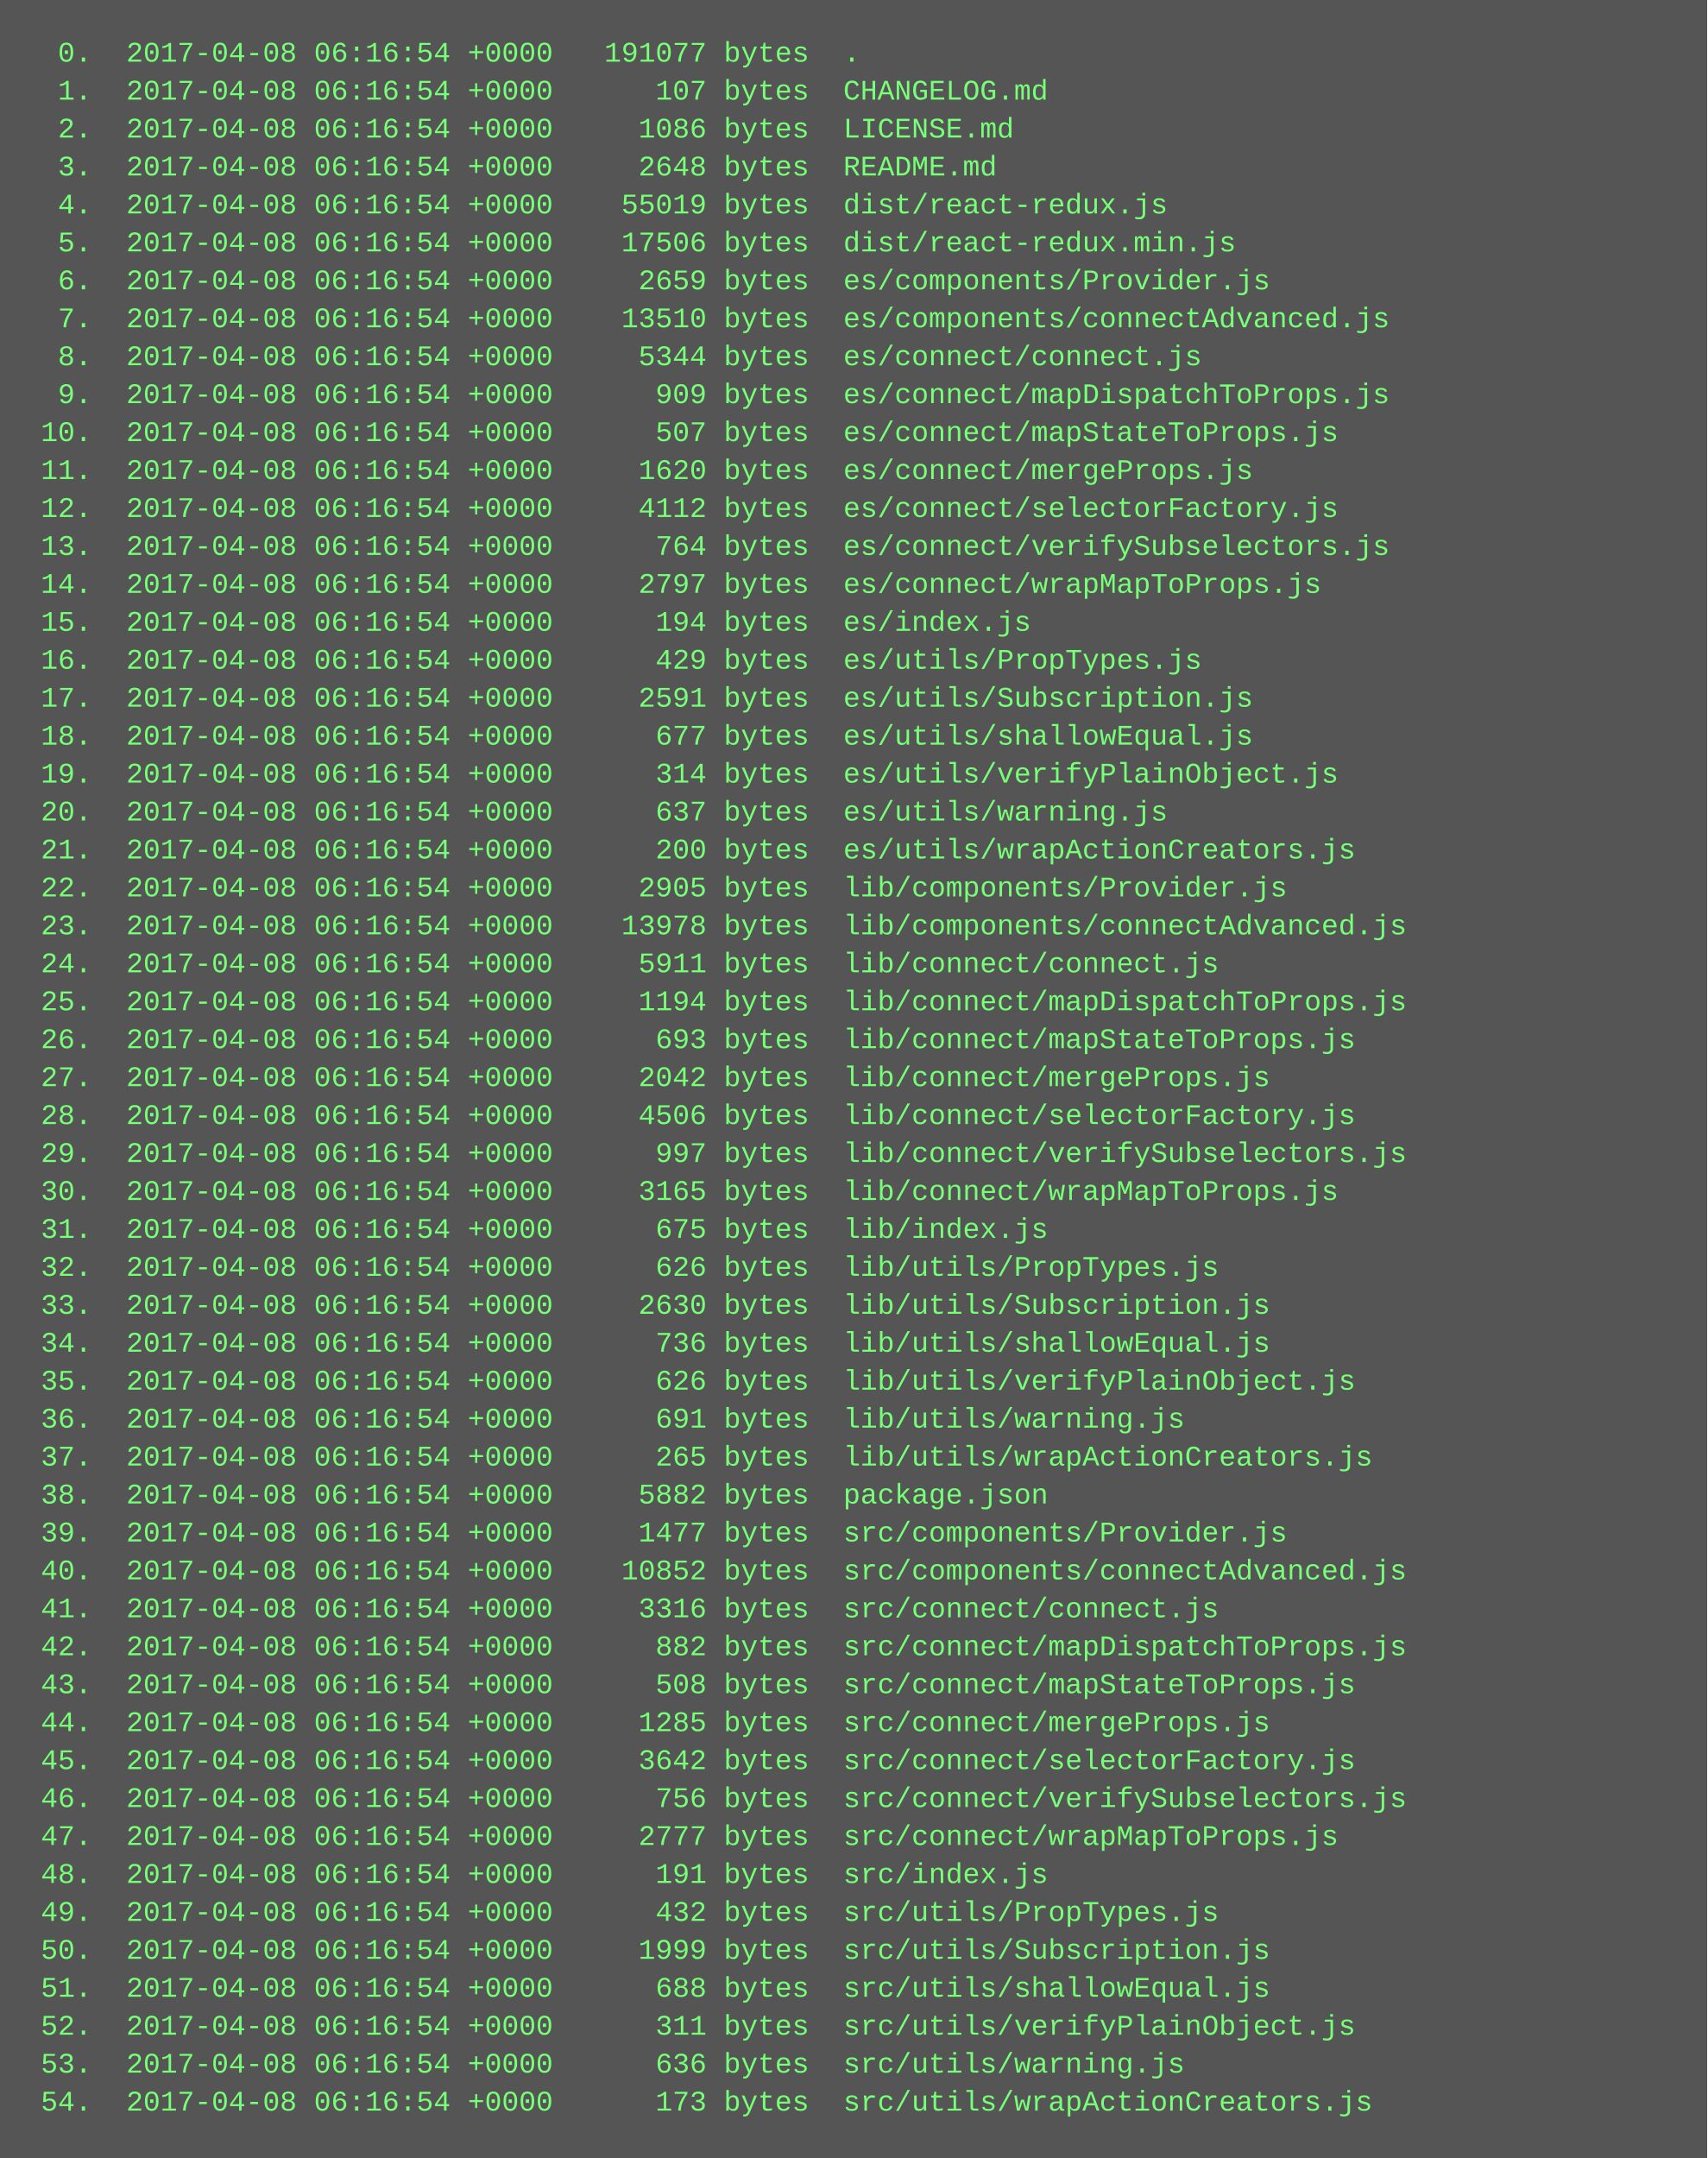
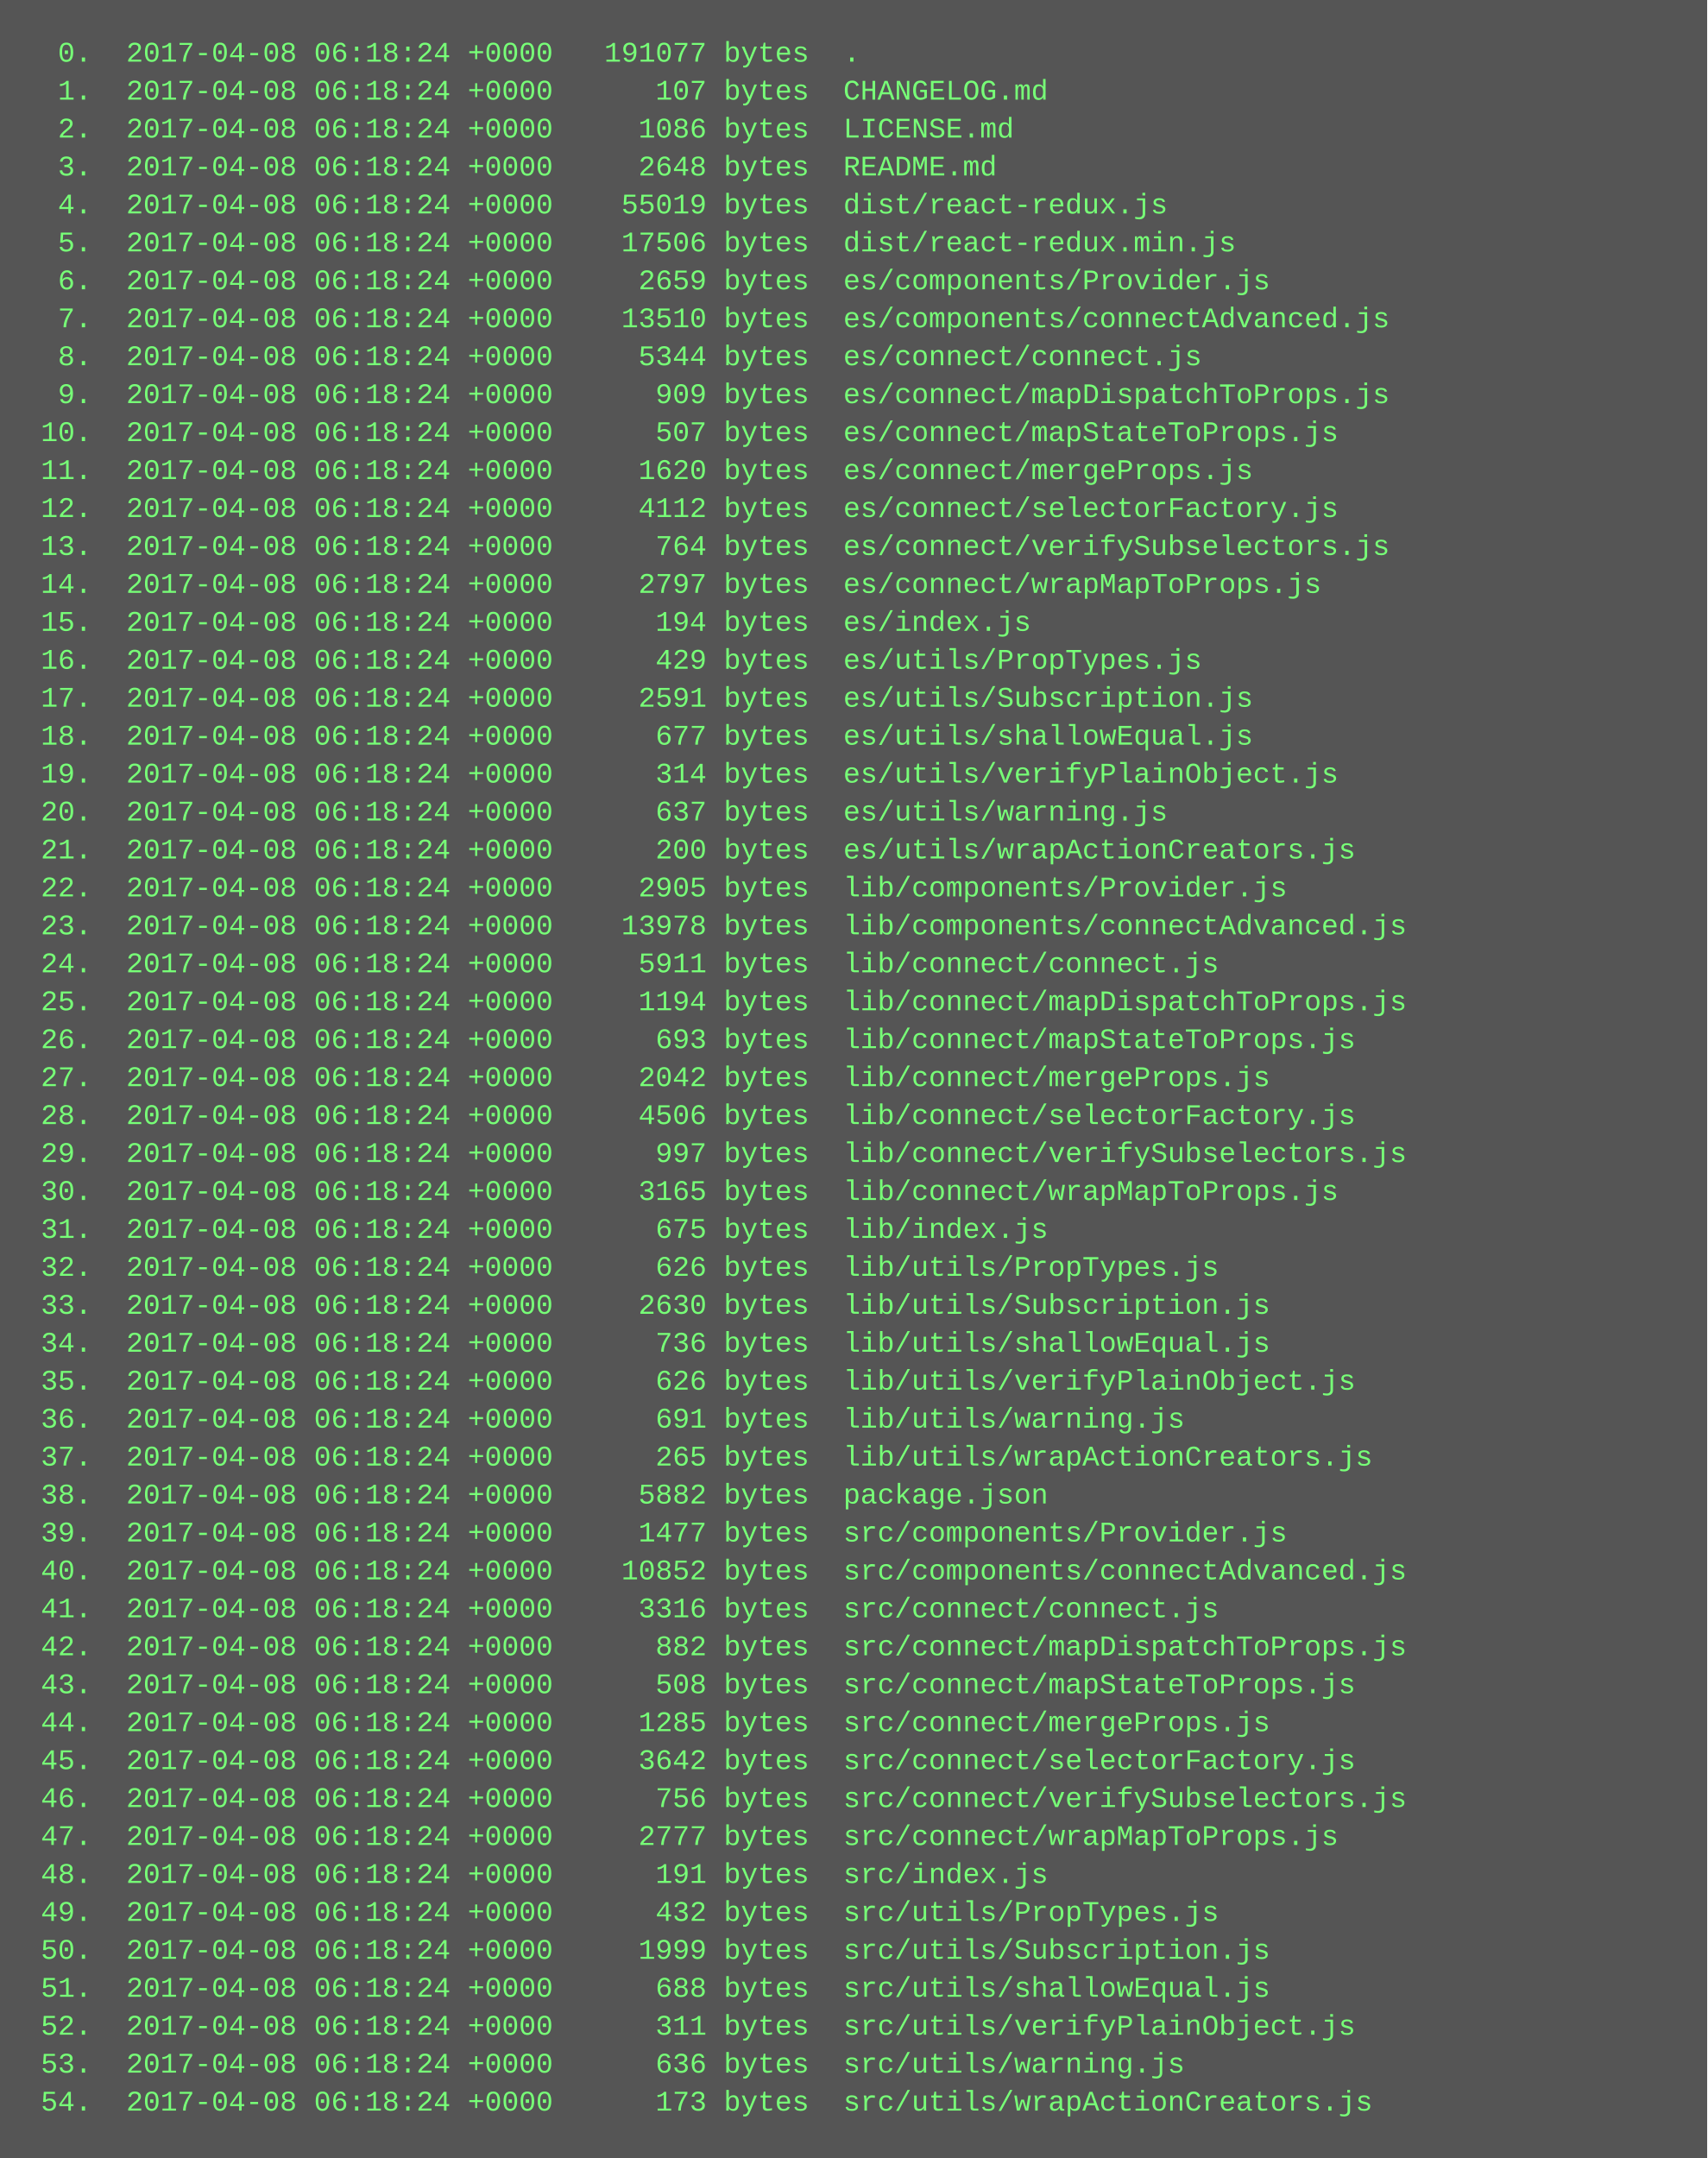
<svg xmlns="http://www.w3.org/2000/svg" height="910" width="720">
  <rect height="910" fill="#555" width="720" />
  <text fill="#7f7" font-family="Courier New" font-size="12" xml:space="preserve">
-     <tspan x="10" y="26">  0.  2017-04-08 06:16:54 +0000   191077 bytes  .</tspan>
-     <tspan x="10" y="42">  1.  2017-04-08 06:16:54 +0000      107 bytes  CHANGELOG.md</tspan>
-     <tspan x="10" y="58">  2.  2017-04-08 06:16:54 +0000     1086 bytes  LICENSE.md</tspan>
-     <tspan x="10" y="74">  3.  2017-04-08 06:16:54 +0000     2648 bytes  README.md</tspan>
-     <tspan x="10" y="90">  4.  2017-04-08 06:16:54 +0000    55019 bytes  dist/react-redux.js</tspan>
-     <tspan x="10" y="106">  5.  2017-04-08 06:16:54 +0000    17506 bytes  dist/react-redux.min.js</tspan>
-     <tspan x="10" y="122">  6.  2017-04-08 06:16:54 +0000     2659 bytes  es/components/Provider.js</tspan>
-     <tspan x="10" y="138">  7.  2017-04-08 06:16:54 +0000    13510 bytes  es/components/connectAdvanced.js</tspan>
-     <tspan x="10" y="154">  8.  2017-04-08 06:16:54 +0000     5344 bytes  es/connect/connect.js</tspan>
-     <tspan x="10" y="170">  9.  2017-04-08 06:16:54 +0000      909 bytes  es/connect/mapDispatchToProps.js</tspan>
-     <tspan x="10" y="186"> 10.  2017-04-08 06:16:54 +0000      507 bytes  es/connect/mapStateToProps.js</tspan>
-     <tspan x="10" y="202"> 11.  2017-04-08 06:16:54 +0000     1620 bytes  es/connect/mergeProps.js</tspan>
-     <tspan x="10" y="218"> 12.  2017-04-08 06:16:54 +0000     4112 bytes  es/connect/selectorFactory.js</tspan>
-     <tspan x="10" y="234"> 13.  2017-04-08 06:16:54 +0000      764 bytes  es/connect/verifySubselectors.js</tspan>
-     <tspan x="10" y="250"> 14.  2017-04-08 06:16:54 +0000     2797 bytes  es/connect/wrapMapToProps.js</tspan>
-     <tspan x="10" y="266"> 15.  2017-04-08 06:16:54 +0000      194 bytes  es/index.js</tspan>
-     <tspan x="10" y="282"> 16.  2017-04-08 06:16:54 +0000      429 bytes  es/utils/PropTypes.js</tspan>
-     <tspan x="10" y="298"> 17.  2017-04-08 06:16:54 +0000     2591 bytes  es/utils/Subscription.js</tspan>
-     <tspan x="10" y="314"> 18.  2017-04-08 06:16:54 +0000      677 bytes  es/utils/shallowEqual.js</tspan>
-     <tspan x="10" y="330"> 19.  2017-04-08 06:16:54 +0000      314 bytes  es/utils/verifyPlainObject.js</tspan>
-     <tspan x="10" y="346"> 20.  2017-04-08 06:16:54 +0000      637 bytes  es/utils/warning.js</tspan>
-     <tspan x="10" y="362"> 21.  2017-04-08 06:16:54 +0000      200 bytes  es/utils/wrapActionCreators.js</tspan>
-     <tspan x="10" y="378"> 22.  2017-04-08 06:16:54 +0000     2905 bytes  lib/components/Provider.js</tspan>
-     <tspan x="10" y="394"> 23.  2017-04-08 06:16:54 +0000    13978 bytes  lib/components/connectAdvanced.js</tspan>
-     <tspan x="10" y="410"> 24.  2017-04-08 06:16:54 +0000     5911 bytes  lib/connect/connect.js</tspan>
-     <tspan x="10" y="426"> 25.  2017-04-08 06:16:54 +0000     1194 bytes  lib/connect/mapDispatchToProps.js</tspan>
-     <tspan x="10" y="442"> 26.  2017-04-08 06:16:54 +0000      693 bytes  lib/connect/mapStateToProps.js</tspan>
-     <tspan x="10" y="458"> 27.  2017-04-08 06:16:54 +0000     2042 bytes  lib/connect/mergeProps.js</tspan>
-     <tspan x="10" y="474"> 28.  2017-04-08 06:16:54 +0000     4506 bytes  lib/connect/selectorFactory.js</tspan>
-     <tspan x="10" y="490"> 29.  2017-04-08 06:16:54 +0000      997 bytes  lib/connect/verifySubselectors.js</tspan>
-     <tspan x="10" y="506"> 30.  2017-04-08 06:16:54 +0000     3165 bytes  lib/connect/wrapMapToProps.js</tspan>
-     <tspan x="10" y="522"> 31.  2017-04-08 06:16:54 +0000      675 bytes  lib/index.js</tspan>
-     <tspan x="10" y="538"> 32.  2017-04-08 06:16:54 +0000      626 bytes  lib/utils/PropTypes.js</tspan>
-     <tspan x="10" y="554"> 33.  2017-04-08 06:16:54 +0000     2630 bytes  lib/utils/Subscription.js</tspan>
-     <tspan x="10" y="570"> 34.  2017-04-08 06:16:54 +0000      736 bytes  lib/utils/shallowEqual.js</tspan>
-     <tspan x="10" y="586"> 35.  2017-04-08 06:16:54 +0000      626 bytes  lib/utils/verifyPlainObject.js</tspan>
-     <tspan x="10" y="602"> 36.  2017-04-08 06:16:54 +0000      691 bytes  lib/utils/warning.js</tspan>
-     <tspan x="10" y="618"> 37.  2017-04-08 06:16:54 +0000      265 bytes  lib/utils/wrapActionCreators.js</tspan>
-     <tspan x="10" y="634"> 38.  2017-04-08 06:16:54 +0000     5882 bytes  package.json</tspan>
-     <tspan x="10" y="650"> 39.  2017-04-08 06:16:54 +0000     1477 bytes  src/components/Provider.js</tspan>
-     <tspan x="10" y="666"> 40.  2017-04-08 06:16:54 +0000    10852 bytes  src/components/connectAdvanced.js</tspan>
-     <tspan x="10" y="682"> 41.  2017-04-08 06:16:54 +0000     3316 bytes  src/connect/connect.js</tspan>
-     <tspan x="10" y="698"> 42.  2017-04-08 06:16:54 +0000      882 bytes  src/connect/mapDispatchToProps.js</tspan>
-     <tspan x="10" y="714"> 43.  2017-04-08 06:16:54 +0000      508 bytes  src/connect/mapStateToProps.js</tspan>
-     <tspan x="10" y="730"> 44.  2017-04-08 06:16:54 +0000     1285 bytes  src/connect/mergeProps.js</tspan>
-     <tspan x="10" y="746"> 45.  2017-04-08 06:16:54 +0000     3642 bytes  src/connect/selectorFactory.js</tspan>
-     <tspan x="10" y="762"> 46.  2017-04-08 06:16:54 +0000      756 bytes  src/connect/verifySubselectors.js</tspan>
-     <tspan x="10" y="778"> 47.  2017-04-08 06:16:54 +0000     2777 bytes  src/connect/wrapMapToProps.js</tspan>
-     <tspan x="10" y="794"> 48.  2017-04-08 06:16:54 +0000      191 bytes  src/index.js</tspan>
-     <tspan x="10" y="810"> 49.  2017-04-08 06:16:54 +0000      432 bytes  src/utils/PropTypes.js</tspan>
-     <tspan x="10" y="826"> 50.  2017-04-08 06:16:54 +0000     1999 bytes  src/utils/Subscription.js</tspan>
-     <tspan x="10" y="842"> 51.  2017-04-08 06:16:54 +0000      688 bytes  src/utils/shallowEqual.js</tspan>
-     <tspan x="10" y="858"> 52.  2017-04-08 06:16:54 +0000      311 bytes  src/utils/verifyPlainObject.js</tspan>
-     <tspan x="10" y="874"> 53.  2017-04-08 06:16:54 +0000      636 bytes  src/utils/warning.js</tspan>
-     <tspan x="10" y="890"> 54.  2017-04-08 06:16:54 +0000      173 bytes  src/utils/wrapActionCreators.js</tspan>
+     <tspan x="10" y="26">  0.  2017-04-08 06:18:24 +0000   191077 bytes  .</tspan>
+     <tspan x="10" y="42">  1.  2017-04-08 06:18:24 +0000      107 bytes  CHANGELOG.md</tspan>
+     <tspan x="10" y="58">  2.  2017-04-08 06:18:24 +0000     1086 bytes  LICENSE.md</tspan>
+     <tspan x="10" y="74">  3.  2017-04-08 06:18:24 +0000     2648 bytes  README.md</tspan>
+     <tspan x="10" y="90">  4.  2017-04-08 06:18:24 +0000    55019 bytes  dist/react-redux.js</tspan>
+     <tspan x="10" y="106">  5.  2017-04-08 06:18:24 +0000    17506 bytes  dist/react-redux.min.js</tspan>
+     <tspan x="10" y="122">  6.  2017-04-08 06:18:24 +0000     2659 bytes  es/components/Provider.js</tspan>
+     <tspan x="10" y="138">  7.  2017-04-08 06:18:24 +0000    13510 bytes  es/components/connectAdvanced.js</tspan>
+     <tspan x="10" y="154">  8.  2017-04-08 06:18:24 +0000     5344 bytes  es/connect/connect.js</tspan>
+     <tspan x="10" y="170">  9.  2017-04-08 06:18:24 +0000      909 bytes  es/connect/mapDispatchToProps.js</tspan>
+     <tspan x="10" y="186"> 10.  2017-04-08 06:18:24 +0000      507 bytes  es/connect/mapStateToProps.js</tspan>
+     <tspan x="10" y="202"> 11.  2017-04-08 06:18:24 +0000     1620 bytes  es/connect/mergeProps.js</tspan>
+     <tspan x="10" y="218"> 12.  2017-04-08 06:18:24 +0000     4112 bytes  es/connect/selectorFactory.js</tspan>
+     <tspan x="10" y="234"> 13.  2017-04-08 06:18:24 +0000      764 bytes  es/connect/verifySubselectors.js</tspan>
+     <tspan x="10" y="250"> 14.  2017-04-08 06:18:24 +0000     2797 bytes  es/connect/wrapMapToProps.js</tspan>
+     <tspan x="10" y="266"> 15.  2017-04-08 06:18:24 +0000      194 bytes  es/index.js</tspan>
+     <tspan x="10" y="282"> 16.  2017-04-08 06:18:24 +0000      429 bytes  es/utils/PropTypes.js</tspan>
+     <tspan x="10" y="298"> 17.  2017-04-08 06:18:24 +0000     2591 bytes  es/utils/Subscription.js</tspan>
+     <tspan x="10" y="314"> 18.  2017-04-08 06:18:24 +0000      677 bytes  es/utils/shallowEqual.js</tspan>
+     <tspan x="10" y="330"> 19.  2017-04-08 06:18:24 +0000      314 bytes  es/utils/verifyPlainObject.js</tspan>
+     <tspan x="10" y="346"> 20.  2017-04-08 06:18:24 +0000      637 bytes  es/utils/warning.js</tspan>
+     <tspan x="10" y="362"> 21.  2017-04-08 06:18:24 +0000      200 bytes  es/utils/wrapActionCreators.js</tspan>
+     <tspan x="10" y="378"> 22.  2017-04-08 06:18:24 +0000     2905 bytes  lib/components/Provider.js</tspan>
+     <tspan x="10" y="394"> 23.  2017-04-08 06:18:24 +0000    13978 bytes  lib/components/connectAdvanced.js</tspan>
+     <tspan x="10" y="410"> 24.  2017-04-08 06:18:24 +0000     5911 bytes  lib/connect/connect.js</tspan>
+     <tspan x="10" y="426"> 25.  2017-04-08 06:18:24 +0000     1194 bytes  lib/connect/mapDispatchToProps.js</tspan>
+     <tspan x="10" y="442"> 26.  2017-04-08 06:18:24 +0000      693 bytes  lib/connect/mapStateToProps.js</tspan>
+     <tspan x="10" y="458"> 27.  2017-04-08 06:18:24 +0000     2042 bytes  lib/connect/mergeProps.js</tspan>
+     <tspan x="10" y="474"> 28.  2017-04-08 06:18:24 +0000     4506 bytes  lib/connect/selectorFactory.js</tspan>
+     <tspan x="10" y="490"> 29.  2017-04-08 06:18:24 +0000      997 bytes  lib/connect/verifySubselectors.js</tspan>
+     <tspan x="10" y="506"> 30.  2017-04-08 06:18:24 +0000     3165 bytes  lib/connect/wrapMapToProps.js</tspan>
+     <tspan x="10" y="522"> 31.  2017-04-08 06:18:24 +0000      675 bytes  lib/index.js</tspan>
+     <tspan x="10" y="538"> 32.  2017-04-08 06:18:24 +0000      626 bytes  lib/utils/PropTypes.js</tspan>
+     <tspan x="10" y="554"> 33.  2017-04-08 06:18:24 +0000     2630 bytes  lib/utils/Subscription.js</tspan>
+     <tspan x="10" y="570"> 34.  2017-04-08 06:18:24 +0000      736 bytes  lib/utils/shallowEqual.js</tspan>
+     <tspan x="10" y="586"> 35.  2017-04-08 06:18:24 +0000      626 bytes  lib/utils/verifyPlainObject.js</tspan>
+     <tspan x="10" y="602"> 36.  2017-04-08 06:18:24 +0000      691 bytes  lib/utils/warning.js</tspan>
+     <tspan x="10" y="618"> 37.  2017-04-08 06:18:24 +0000      265 bytes  lib/utils/wrapActionCreators.js</tspan>
+     <tspan x="10" y="634"> 38.  2017-04-08 06:18:24 +0000     5882 bytes  package.json</tspan>
+     <tspan x="10" y="650"> 39.  2017-04-08 06:18:24 +0000     1477 bytes  src/components/Provider.js</tspan>
+     <tspan x="10" y="666"> 40.  2017-04-08 06:18:24 +0000    10852 bytes  src/components/connectAdvanced.js</tspan>
+     <tspan x="10" y="682"> 41.  2017-04-08 06:18:24 +0000     3316 bytes  src/connect/connect.js</tspan>
+     <tspan x="10" y="698"> 42.  2017-04-08 06:18:24 +0000      882 bytes  src/connect/mapDispatchToProps.js</tspan>
+     <tspan x="10" y="714"> 43.  2017-04-08 06:18:24 +0000      508 bytes  src/connect/mapStateToProps.js</tspan>
+     <tspan x="10" y="730"> 44.  2017-04-08 06:18:24 +0000     1285 bytes  src/connect/mergeProps.js</tspan>
+     <tspan x="10" y="746"> 45.  2017-04-08 06:18:24 +0000     3642 bytes  src/connect/selectorFactory.js</tspan>
+     <tspan x="10" y="762"> 46.  2017-04-08 06:18:24 +0000      756 bytes  src/connect/verifySubselectors.js</tspan>
+     <tspan x="10" y="778"> 47.  2017-04-08 06:18:24 +0000     2777 bytes  src/connect/wrapMapToProps.js</tspan>
+     <tspan x="10" y="794"> 48.  2017-04-08 06:18:24 +0000      191 bytes  src/index.js</tspan>
+     <tspan x="10" y="810"> 49.  2017-04-08 06:18:24 +0000      432 bytes  src/utils/PropTypes.js</tspan>
+     <tspan x="10" y="826"> 50.  2017-04-08 06:18:24 +0000     1999 bytes  src/utils/Subscription.js</tspan>
+     <tspan x="10" y="842"> 51.  2017-04-08 06:18:24 +0000      688 bytes  src/utils/shallowEqual.js</tspan>
+     <tspan x="10" y="858"> 52.  2017-04-08 06:18:24 +0000      311 bytes  src/utils/verifyPlainObject.js</tspan>
+     <tspan x="10" y="874"> 53.  2017-04-08 06:18:24 +0000      636 bytes  src/utils/warning.js</tspan>
+     <tspan x="10" y="890"> 54.  2017-04-08 06:18:24 +0000      173 bytes  src/utils/wrapActionCreators.js</tspan>
  </text>
</svg>
